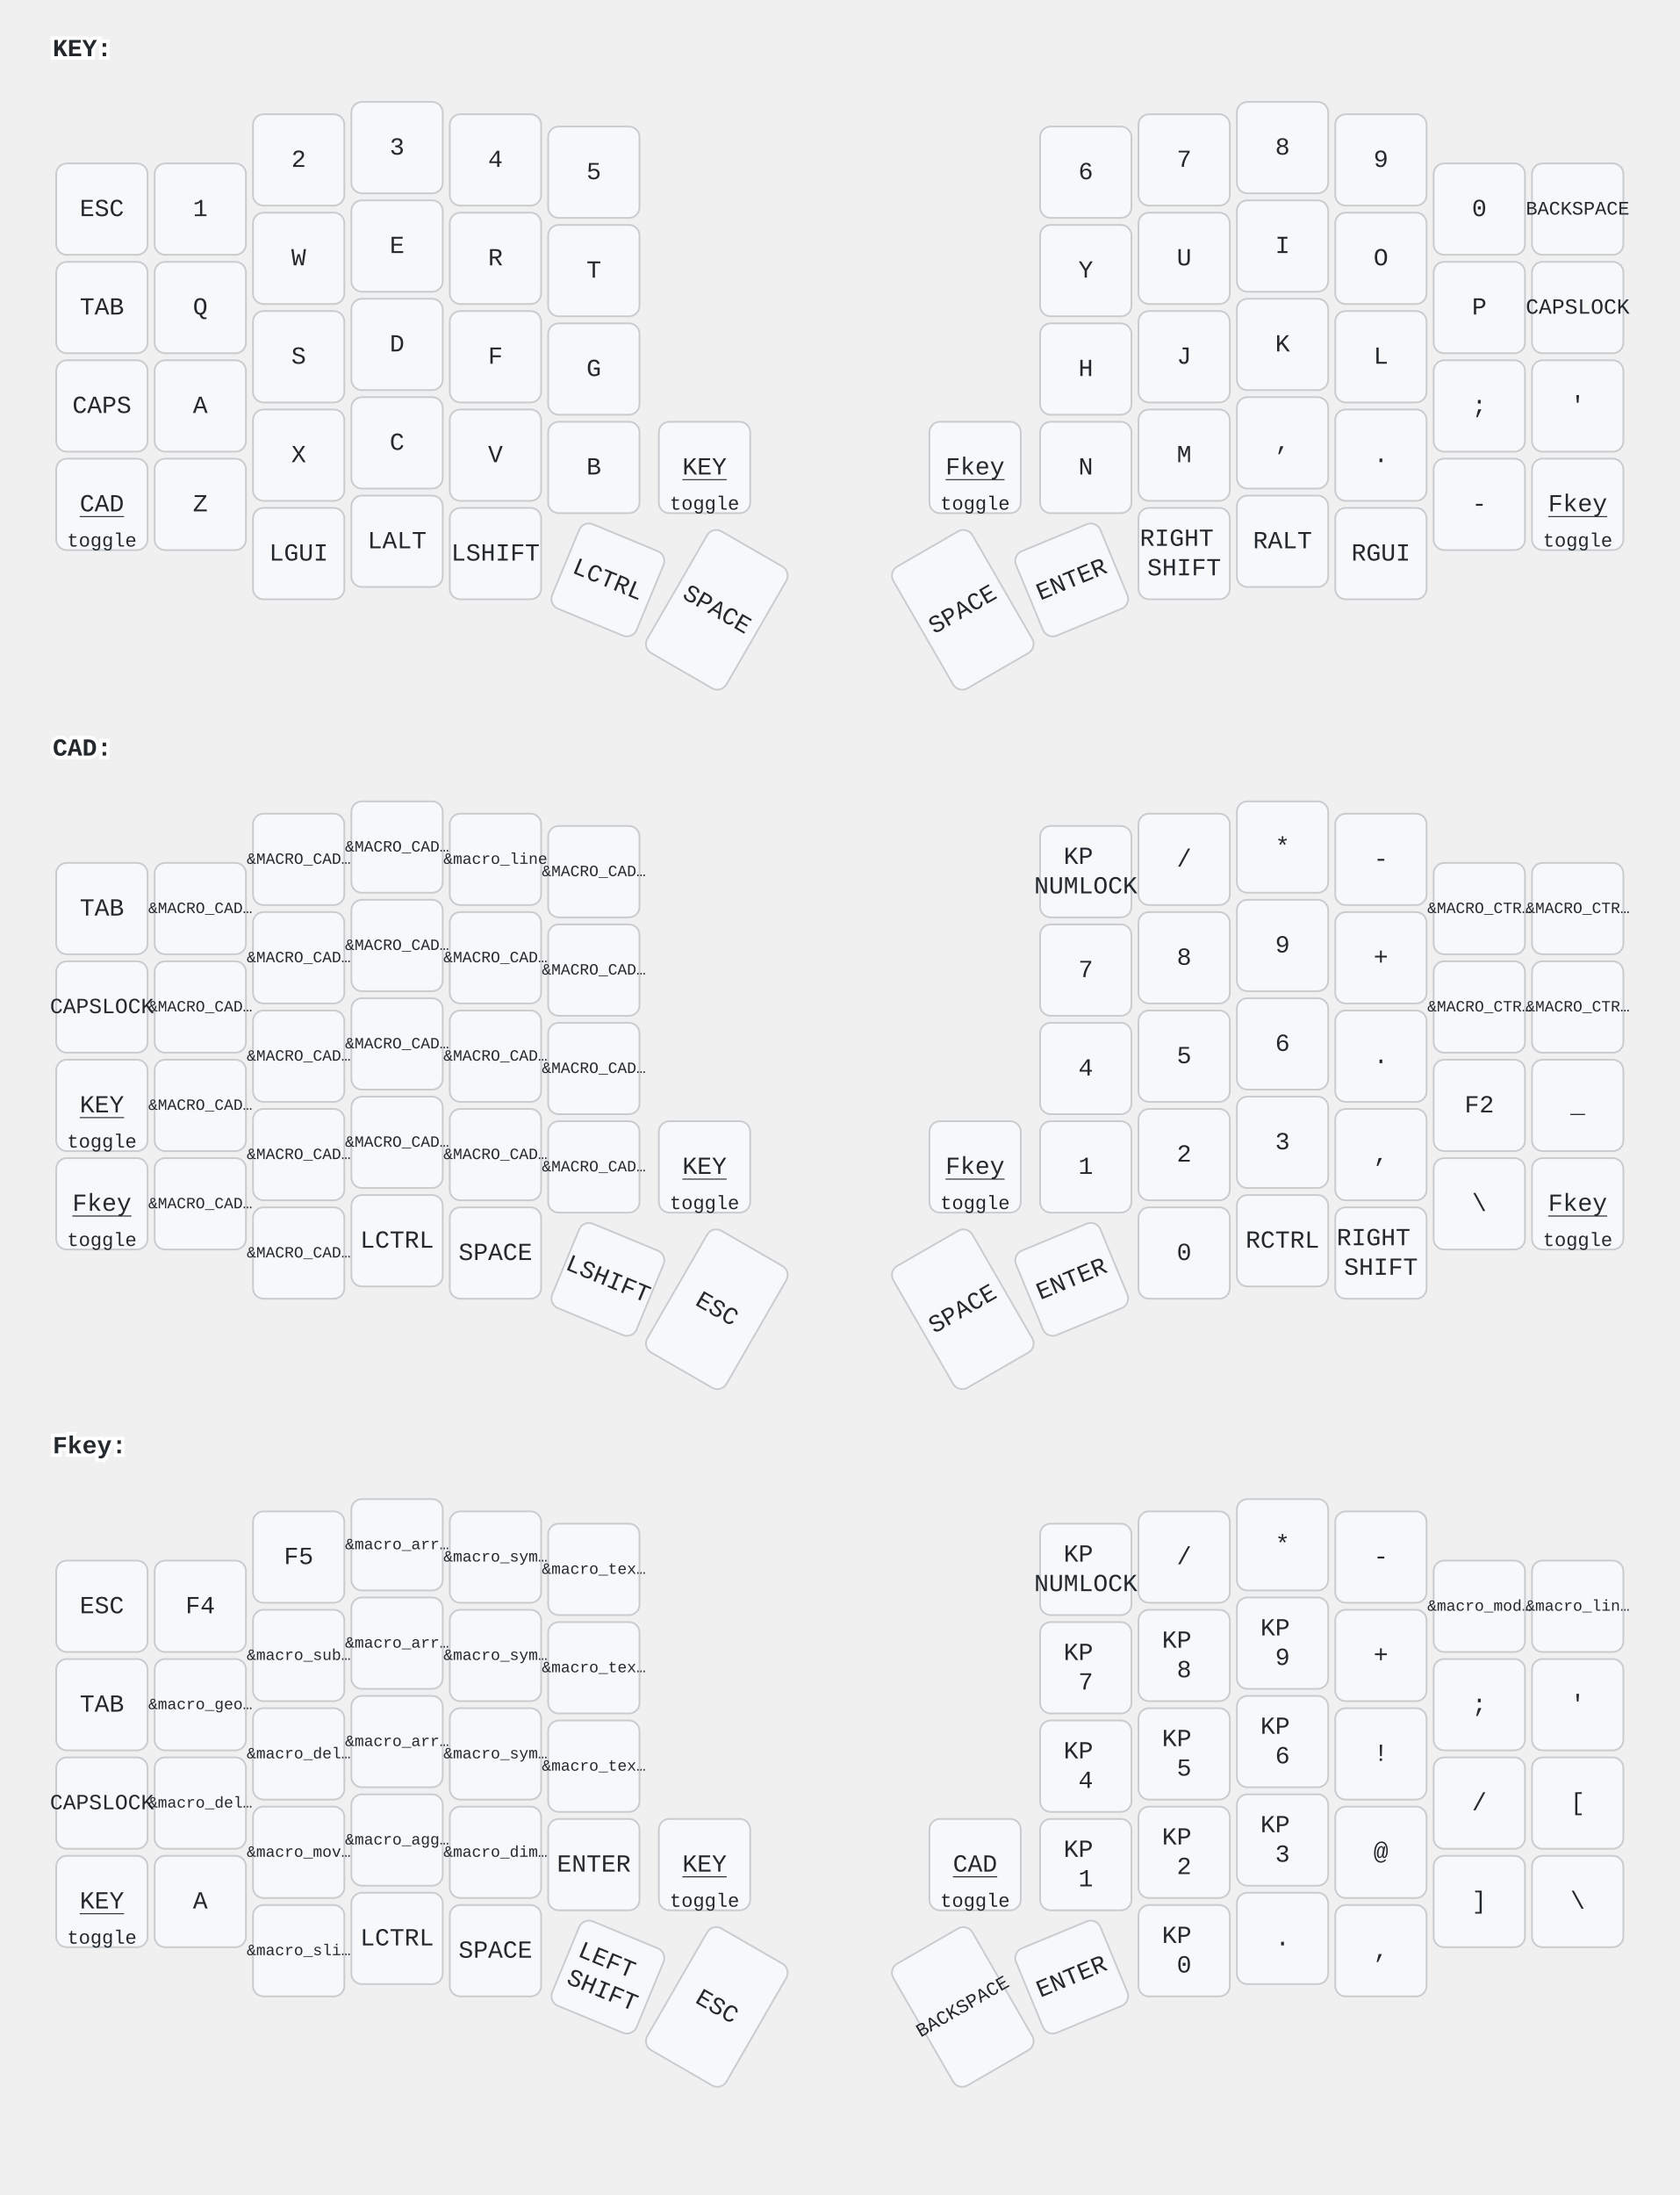
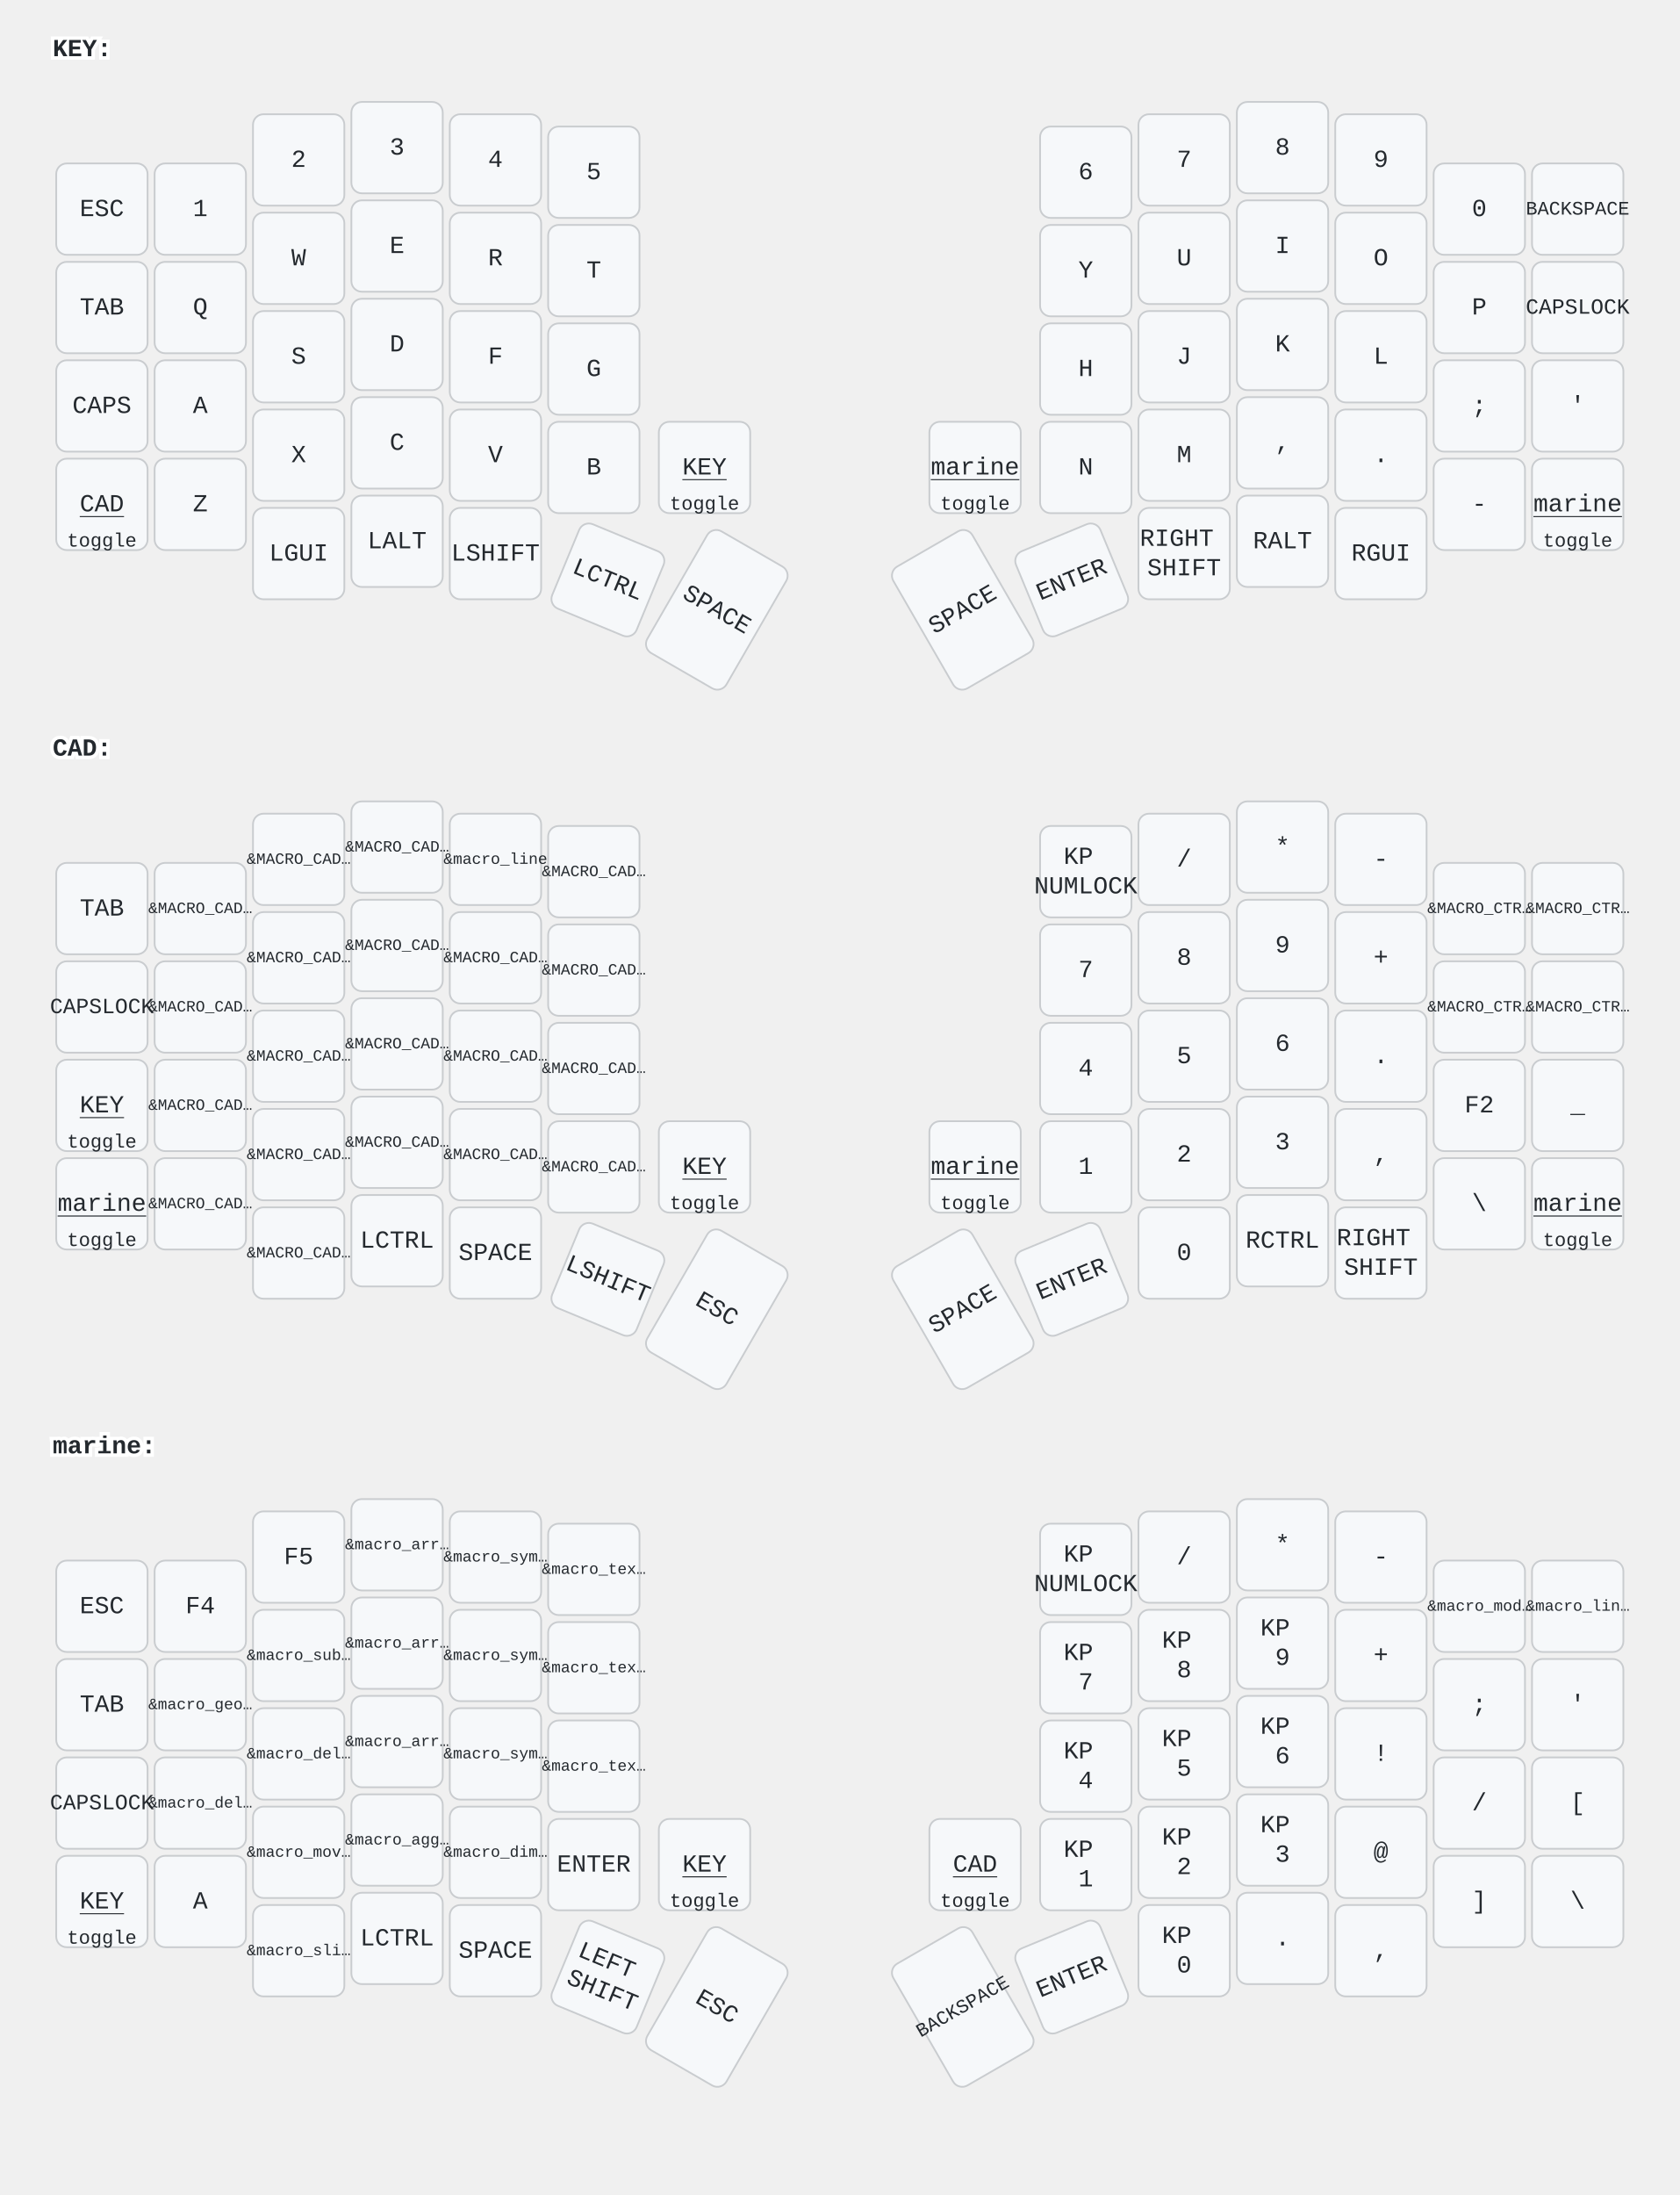
<svg xmlns="http://www.w3.org/2000/svg" width="956" height="1249" viewBox="0 0 956 1249" class="keymap">
  <style>/* inherit to force styles through use tags */
svg path {
    fill: inherit;
}

/* font and background color specifications */
svg.keymap {
    font-family: SFMono-Regular,Consolas,Liberation Mono,Menlo,monospace;
    font-size: 14px;
    font-kerning: normal;
    text-rendering: optimizeLegibility;
    fill: #24292e;
}

/* default key styling */
rect.key {
    fill: #f6f8fa;
}

rect.key, rect.combo {
    stroke: #c9cccf;
    stroke-width: 1;
}

/* default key side styling, only used is draw_key_sides is set */
rect.side {
    filter: brightness(90%);
}

/* color accent for combo boxes */
rect.combo, rect.combo-separate {
    fill: #cdf;
}

/* color accent for held keys */
rect.held, rect.combo.held {
    fill: #fdd;
}

/* color accent for ghost (optional) keys */
rect.ghost, rect.combo.ghost {
    stroke-dasharray: 4, 4;
    stroke-width: 2;
}

text {
    text-anchor: middle;
    dominant-baseline: middle;
}

/* styling for layer labels */
text.label {
    font-weight: bold;
    text-anchor: start;
    stroke: white;
    stroke-width: 4;
    paint-order: stroke;
}

/* styling for optional footer */
text.footer {
    text-anchor: end;
    dominant-baseline: auto;
    stroke: white;
    stroke-width: 4;
    paint-order: stroke;
}

/* styling for combo tap, and key non-tap label text */
text.combo, text.hold, text.shifted, text.left, text.right {
    font-size: 11px;
}

text.hold {
    text-anchor: middle;
    dominant-baseline: auto;
}

text.shifted {
    text-anchor: middle;
    dominant-baseline: hanging;
}

text.left {
    text-anchor: start;
}

text.right {
    text-anchor: end;
}

text.layer-activator {
    text-decoration: underline;
}

/* styling for hold/shifted label text in combo box */
text.combo.hold, text.combo.shifted, text.combo.left, text.combo.right {
    font-size: 8px;
}

/* lighter symbol for transparent keys */
text.trans {
    fill: #7b7e81;
}

/* styling for combo dendrons */
path.combo {
    stroke-width: 1;
    stroke: gray;
    fill: none;
}

/* Start Tabler Icons Cleanup */
/* cannot use height/width with glyphs */
.icon-tabler &gt; path {
    fill: inherit;
    stroke: inherit;
    stroke-width: 2;
}
/* hide tabler's default box */
.icon-tabler &gt; path[stroke="none"][fill="none"] {
    visibility: hidden;
}
/* End Tabler Icons Cleanup */
</style>
  <g transform="translate(30, 0)" class="layer-KEY">
    <text x="0" y="28" class="label" id="KEY">KEY:</text>
    <g transform="translate(0, 56)">
      <g transform="translate(28, 63)" class="key keypos-0">
        <rect rx="6" ry="6" x="-26" y="-26" width="52" height="52" class="key" />
        <text x="0" y="0" class="key tap">ESC</text>
      </g>
      <g transform="translate(84, 63)" class="key keypos-1">
        <rect rx="6" ry="6" x="-26" y="-26" width="52" height="52" class="key" />
        <text x="0" y="0" class="key tap">1</text>
      </g>
      <g transform="translate(140, 35)" class="key keypos-2">
        <rect rx="6" ry="6" x="-26" y="-26" width="52" height="52" class="key" />
        <text x="0" y="0" class="key tap">2</text>
      </g>
      <g transform="translate(196, 28)" class="key keypos-3">
        <rect rx="6" ry="6" x="-26" y="-26" width="52" height="52" class="key" />
        <text x="0" y="0" class="key tap">3</text>
      </g>
      <g transform="translate(252, 35)" class="key keypos-4">
        <rect rx="6" ry="6" x="-26" y="-26" width="52" height="52" class="key" />
        <text x="0" y="0" class="key tap">4</text>
      </g>
      <g transform="translate(308, 42)" class="key keypos-5">
        <rect rx="6" ry="6" x="-26" y="-26" width="52" height="52" class="key" />
        <text x="0" y="0" class="key tap">5</text>
      </g>
      <g transform="translate(588, 42)" class="key keypos-6">
        <rect rx="6" ry="6" x="-26" y="-26" width="52" height="52" class="key" />
        <text x="0" y="0" class="key tap">6</text>
      </g>
      <g transform="translate(644, 35)" class="key keypos-7">
        <rect rx="6" ry="6" x="-26" y="-26" width="52" height="52" class="key" />
        <text x="0" y="0" class="key tap">7</text>
      </g>
      <g transform="translate(700, 28)" class="key keypos-8">
        <rect rx="6" ry="6" x="-26" y="-26" width="52" height="52" class="key" />
        <text x="0" y="0" class="key tap">8</text>
      </g>
      <g transform="translate(756, 35)" class="key keypos-9">
        <rect rx="6" ry="6" x="-26" y="-26" width="52" height="52" class="key" />
        <text x="0" y="0" class="key tap">9</text>
      </g>
      <g transform="translate(812, 63)" class="key keypos-10">
        <rect rx="6" ry="6" x="-26" y="-26" width="52" height="52" class="key" />
        <text x="0" y="0" class="key tap">0</text>
      </g>
      <g transform="translate(868, 63)" class="key keypos-11">
        <rect rx="6" ry="6" x="-26" y="-26" width="52" height="52" class="key" />
        <text x="0" y="0" class="key tap">
          <tspan style="font-size: 78%">BACKSPACE</tspan>
        </text>
      </g>
      <g transform="translate(28, 119)" class="key keypos-12">
        <rect rx="6" ry="6" x="-26" y="-26" width="52" height="52" class="key" />
        <text x="0" y="0" class="key tap">TAB</text>
      </g>
      <g transform="translate(84, 119)" class="key keypos-13">
        <rect rx="6" ry="6" x="-26" y="-26" width="52" height="52" class="key" />
        <text x="0" y="0" class="key tap">Q</text>
      </g>
      <g transform="translate(140, 91)" class="key keypos-14">
        <rect rx="6" ry="6" x="-26" y="-26" width="52" height="52" class="key" />
        <text x="0" y="0" class="key tap">W</text>
      </g>
      <g transform="translate(196, 84)" class="key keypos-15">
        <rect rx="6" ry="6" x="-26" y="-26" width="52" height="52" class="key" />
        <text x="0" y="0" class="key tap">E</text>
      </g>
      <g transform="translate(252, 91)" class="key keypos-16">
        <rect rx="6" ry="6" x="-26" y="-26" width="52" height="52" class="key" />
        <text x="0" y="0" class="key tap">R</text>
      </g>
      <g transform="translate(308, 98)" class="key keypos-17">
        <rect rx="6" ry="6" x="-26" y="-26" width="52" height="52" class="key" />
        <text x="0" y="0" class="key tap">T</text>
      </g>
      <g transform="translate(588, 98)" class="key keypos-18">
        <rect rx="6" ry="6" x="-26" y="-26" width="52" height="52" class="key" />
        <text x="0" y="0" class="key tap">Y</text>
      </g>
      <g transform="translate(644, 91)" class="key keypos-19">
        <rect rx="6" ry="6" x="-26" y="-26" width="52" height="52" class="key" />
        <text x="0" y="0" class="key tap">U</text>
      </g>
      <g transform="translate(700, 84)" class="key keypos-20">
        <rect rx="6" ry="6" x="-26" y="-26" width="52" height="52" class="key" />
        <text x="0" y="0" class="key tap">I</text>
      </g>
      <g transform="translate(756, 91)" class="key keypos-21">
        <rect rx="6" ry="6" x="-26" y="-26" width="52" height="52" class="key" />
        <text x="0" y="0" class="key tap">O</text>
      </g>
      <g transform="translate(812, 119)" class="key keypos-22">
        <rect rx="6" ry="6" x="-26" y="-26" width="52" height="52" class="key" />
        <text x="0" y="0" class="key tap">P</text>
      </g>
      <g transform="translate(868, 119)" class="key keypos-23">
        <rect rx="6" ry="6" x="-26" y="-26" width="52" height="52" class="key" />
        <text x="0" y="0" class="key tap">
          <tspan style="font-size: 88%">CAPSLOCK</tspan>
        </text>
      </g>
      <g transform="translate(28, 175)" class="key keypos-24">
        <rect rx="6" ry="6" x="-26" y="-26" width="52" height="52" class="key" />
        <text x="0" y="0" class="key tap">CAPS</text>
      </g>
      <g transform="translate(84, 175)" class="key keypos-25">
        <rect rx="6" ry="6" x="-26" y="-26" width="52" height="52" class="key" />
        <text x="0" y="0" class="key tap">A</text>
      </g>
      <g transform="translate(140, 147)" class="key keypos-26">
        <rect rx="6" ry="6" x="-26" y="-26" width="52" height="52" class="key" />
        <text x="0" y="0" class="key tap">S</text>
      </g>
      <g transform="translate(196, 140)" class="key keypos-27">
        <rect rx="6" ry="6" x="-26" y="-26" width="52" height="52" class="key" />
        <text x="0" y="0" class="key tap">D</text>
      </g>
      <g transform="translate(252, 147)" class="key keypos-28">
        <rect rx="6" ry="6" x="-26" y="-26" width="52" height="52" class="key" />
        <text x="0" y="0" class="key tap">F</text>
      </g>
      <g transform="translate(308, 154)" class="key keypos-29">
        <rect rx="6" ry="6" x="-26" y="-26" width="52" height="52" class="key" />
        <text x="0" y="0" class="key tap">G</text>
      </g>
      <g transform="translate(588, 154)" class="key keypos-30">
        <rect rx="6" ry="6" x="-26" y="-26" width="52" height="52" class="key" />
        <text x="0" y="0" class="key tap">H</text>
      </g>
      <g transform="translate(644, 147)" class="key keypos-31">
        <rect rx="6" ry="6" x="-26" y="-26" width="52" height="52" class="key" />
        <text x="0" y="0" class="key tap">J</text>
      </g>
      <g transform="translate(700, 140)" class="key keypos-32">
        <rect rx="6" ry="6" x="-26" y="-26" width="52" height="52" class="key" />
        <text x="0" y="0" class="key tap">K</text>
      </g>
      <g transform="translate(756, 147)" class="key keypos-33">
        <rect rx="6" ry="6" x="-26" y="-26" width="52" height="52" class="key" />
        <text x="0" y="0" class="key tap">L</text>
      </g>
      <g transform="translate(812, 175)" class="key keypos-34">
        <rect rx="6" ry="6" x="-26" y="-26" width="52" height="52" class="key" />
        <text x="0" y="0" class="key tap">;</text>
      </g>
      <g transform="translate(868, 175)" class="key keypos-35">
        <rect rx="6" ry="6" x="-26" y="-26" width="52" height="52" class="key" />
        <text x="0" y="0" class="key tap">'</text>
      </g>
      <g transform="translate(28, 231)" class="key keypos-36">
        <rect rx="6" ry="6" x="-26" y="-26" width="52" height="52" class="key" />
        <a href="#CAD">
          <text x="0" y="0" class="key tap layer-activator">CAD</text>
        </a>
        <text x="0" y="24" class="key hold">toggle</text>
      </g>
      <g transform="translate(84, 231)" class="key keypos-37">
        <rect rx="6" ry="6" x="-26" y="-26" width="52" height="52" class="key" />
        <text x="0" y="0" class="key tap">Z</text>
      </g>
      <g transform="translate(140, 203)" class="key keypos-38">
        <rect rx="6" ry="6" x="-26" y="-26" width="52" height="52" class="key" />
        <text x="0" y="0" class="key tap">X</text>
      </g>
      <g transform="translate(196, 196)" class="key keypos-39">
        <rect rx="6" ry="6" x="-26" y="-26" width="52" height="52" class="key" />
        <text x="0" y="0" class="key tap">C</text>
      </g>
      <g transform="translate(252, 203)" class="key keypos-40">
        <rect rx="6" ry="6" x="-26" y="-26" width="52" height="52" class="key" />
        <text x="0" y="0" class="key tap">V</text>
      </g>
      <g transform="translate(308, 210)" class="key keypos-41">
        <rect rx="6" ry="6" x="-26" y="-26" width="52" height="52" class="key" />
        <text x="0" y="0" class="key tap">B</text>
      </g>
      <g transform="translate(371, 210)" class="key keypos-42">
        <rect rx="6" ry="6" x="-26" y="-26" width="52" height="52" class="key" />
        <a href="#KEY">
          <text x="0" y="0" class="key tap layer-activator">KEY</text>
        </a>
        <text x="0" y="24" class="key hold">toggle</text>
      </g>
      <g transform="translate(525, 210)" class="key keypos-43">
        <rect rx="6" ry="6" x="-26" y="-26" width="52" height="52" class="key" />
-         <a href="#Fkey">
-           <text x="0" y="0" class="key tap layer-activator">Fkey</text>
+         <a href="#marine">
+           <text x="0" y="0" class="key tap layer-activator">marine</text>
        </a>
        <text x="0" y="24" class="key hold">toggle</text>
      </g>
      <g transform="translate(588, 210)" class="key keypos-44">
        <rect rx="6" ry="6" x="-26" y="-26" width="52" height="52" class="key" />
        <text x="0" y="0" class="key tap">N</text>
      </g>
      <g transform="translate(644, 203)" class="key keypos-45">
        <rect rx="6" ry="6" x="-26" y="-26" width="52" height="52" class="key" />
        <text x="0" y="0" class="key tap">M</text>
      </g>
      <g transform="translate(700, 196)" class="key keypos-46">
        <rect rx="6" ry="6" x="-26" y="-26" width="52" height="52" class="key" />
        <text x="0" y="0" class="key tap">,</text>
      </g>
      <g transform="translate(756, 203)" class="key keypos-47">
        <rect rx="6" ry="6" x="-26" y="-26" width="52" height="52" class="key" />
        <text x="0" y="0" class="key tap">.</text>
      </g>
      <g transform="translate(812, 231)" class="key keypos-48">
        <rect rx="6" ry="6" x="-26" y="-26" width="52" height="52" class="key" />
        <text x="0" y="0" class="key tap">-</text>
      </g>
      <g transform="translate(868, 231)" class="key keypos-49">
        <rect rx="6" ry="6" x="-26" y="-26" width="52" height="52" class="key" />
-         <a href="#Fkey">
-           <text x="0" y="0" class="key tap layer-activator">Fkey</text>
+         <a href="#marine">
+           <text x="0" y="0" class="key tap layer-activator">marine</text>
        </a>
        <text x="0" y="24" class="key hold">toggle</text>
      </g>
      <g transform="translate(140, 259)" class="key keypos-50">
        <rect rx="6" ry="6" x="-26" y="-26" width="52" height="52" class="key" />
        <text x="0" y="0" class="key tap">LGUI</text>
      </g>
      <g transform="translate(196, 252)" class="key keypos-51">
        <rect rx="6" ry="6" x="-26" y="-26" width="52" height="52" class="key" />
        <text x="0" y="0" class="key tap">LALT</text>
      </g>
      <g transform="translate(252, 259)" class="key keypos-52">
        <rect rx="6" ry="6" x="-26" y="-26" width="52" height="52" class="key" />
        <text x="0" y="0" class="key tap">LSHIFT</text>
      </g>
      <g transform="translate(316, 274) rotate(22.5)" class="key keypos-53">
        <rect rx="6" ry="6" x="-26" y="-26" width="52" height="52" class="key" />
        <text x="0" y="0" class="key tap">LCTRL</text>
      </g>
      <g transform="translate(378, 291) rotate(30.0)" class="key keypos-54">
        <rect rx="6" ry="6" x="-26" y="-40" width="52" height="80" class="key" />
        <text x="0" y="0" class="key tap">SPACE</text>
      </g>
      <g transform="translate(518, 291) rotate(-30.0)" class="key keypos-55">
        <rect rx="6" ry="6" x="-26" y="-40" width="52" height="80" class="key" />
        <text x="0" y="0" class="key tap">SPACE</text>
      </g>
      <g transform="translate(580, 274) rotate(-22.5)" class="key keypos-56">
        <rect rx="6" ry="6" x="-26" y="-26" width="52" height="52" class="key" />
        <text x="0" y="0" class="key tap">ENTER</text>
      </g>
      <g transform="translate(644, 259)" class="key keypos-57">
        <rect rx="6" ry="6" x="-26" y="-26" width="52" height="52" class="key" />
        <text x="0" y="0" class="key tap">
          <tspan x="0" dy="-0.6em">RIGHT</tspan>
          <tspan x="0" dy="1.2em">SHIFT</tspan>
        </text>
      </g>
      <g transform="translate(700, 252)" class="key keypos-58">
        <rect rx="6" ry="6" x="-26" y="-26" width="52" height="52" class="key" />
        <text x="0" y="0" class="key tap">RALT</text>
      </g>
      <g transform="translate(756, 259)" class="key keypos-59">
        <rect rx="6" ry="6" x="-26" y="-26" width="52" height="52" class="key" />
        <text x="0" y="0" class="key tap">RGUI</text>
      </g>
    </g>
  </g>
  <g transform="translate(30, 398)" class="layer-CAD">
    <text x="0" y="28" class="label" id="CAD">CAD:</text>
    <g transform="translate(0, 56)">
      <g transform="translate(28, 63)" class="key keypos-0">
        <rect rx="6" ry="6" x="-26" y="-26" width="52" height="52" class="key" />
        <text x="0" y="0" class="key tap">TAB</text>
      </g>
      <g transform="translate(84, 63)" class="key keypos-1">
        <rect rx="6" ry="6" x="-26" y="-26" width="52" height="52" class="key" />
        <text x="0" y="0" class="key tap">
          <tspan style="font-size: 64%">&amp;MACRO_CAD…</tspan>
        </text>
      </g>
      <g transform="translate(140, 35)" class="key keypos-2">
        <rect rx="6" ry="6" x="-26" y="-26" width="52" height="52" class="key" />
        <text x="0" y="0" class="key tap">
          <tspan style="font-size: 64%">&amp;MACRO_CAD…</tspan>
        </text>
      </g>
      <g transform="translate(196, 28)" class="key keypos-3">
        <rect rx="6" ry="6" x="-26" y="-26" width="52" height="52" class="key" />
        <text x="0" y="0" class="key tap">
          <tspan style="font-size: 64%">&amp;MACRO_CAD…</tspan>
        </text>
      </g>
      <g transform="translate(252, 35)" class="key keypos-4">
        <rect rx="6" ry="6" x="-26" y="-26" width="52" height="52" class="key" />
        <text x="0" y="0" class="key tap">
          <tspan style="font-size: 64%">&amp;macro_line</tspan>
        </text>
      </g>
      <g transform="translate(308, 42)" class="key keypos-5">
        <rect rx="6" ry="6" x="-26" y="-26" width="52" height="52" class="key" />
        <text x="0" y="0" class="key tap">
          <tspan style="font-size: 64%">&amp;MACRO_CAD…</tspan>
        </text>
      </g>
      <g transform="translate(588, 42)" class="key keypos-6">
        <rect rx="6" ry="6" x="-26" y="-26" width="52" height="52" class="key" />
        <text x="0" y="0" class="key tap">
          <tspan x="0" dy="-0.6em">KP</tspan>
          <tspan x="0" dy="1.2em">NUMLOCK</tspan>
        </text>
      </g>
      <g transform="translate(644, 35)" class="key keypos-7">
        <rect rx="6" ry="6" x="-26" y="-26" width="52" height="52" class="key" />
        <text x="0" y="0" class="key tap">/</text>
      </g>
      <g transform="translate(700, 28)" class="key keypos-8">
        <rect rx="6" ry="6" x="-26" y="-26" width="52" height="52" class="key" />
        <text x="0" y="0" class="key tap">*</text>
      </g>
      <g transform="translate(756, 35)" class="key keypos-9">
        <rect rx="6" ry="6" x="-26" y="-26" width="52" height="52" class="key" />
        <text x="0" y="0" class="key tap">-</text>
      </g>
      <g transform="translate(812, 63)" class="key keypos-10">
        <rect rx="6" ry="6" x="-26" y="-26" width="52" height="52" class="key" />
        <text x="0" y="0" class="key tap">
          <tspan style="font-size: 64%">&amp;MACRO_CTR…</tspan>
        </text>
      </g>
      <g transform="translate(868, 63)" class="key keypos-11">
        <rect rx="6" ry="6" x="-26" y="-26" width="52" height="52" class="key" />
        <text x="0" y="0" class="key tap">
          <tspan style="font-size: 64%">&amp;MACRO_CTR…</tspan>
        </text>
      </g>
      <g transform="translate(28, 119)" class="key keypos-12">
        <rect rx="6" ry="6" x="-26" y="-26" width="52" height="52" class="key" />
        <text x="0" y="0" class="key tap">
          <tspan style="font-size: 88%">CAPSLOCK</tspan>
        </text>
      </g>
      <g transform="translate(84, 119)" class="key keypos-13">
        <rect rx="6" ry="6" x="-26" y="-26" width="52" height="52" class="key" />
        <text x="0" y="0" class="key tap">
          <tspan style="font-size: 64%">&amp;MACRO_CAD…</tspan>
        </text>
      </g>
      <g transform="translate(140, 91)" class="key keypos-14">
        <rect rx="6" ry="6" x="-26" y="-26" width="52" height="52" class="key" />
        <text x="0" y="0" class="key tap">
          <tspan style="font-size: 64%">&amp;MACRO_CAD…</tspan>
        </text>
      </g>
      <g transform="translate(196, 84)" class="key keypos-15">
        <rect rx="6" ry="6" x="-26" y="-26" width="52" height="52" class="key" />
        <text x="0" y="0" class="key tap">
          <tspan style="font-size: 64%">&amp;MACRO_CAD…</tspan>
        </text>
      </g>
      <g transform="translate(252, 91)" class="key keypos-16">
        <rect rx="6" ry="6" x="-26" y="-26" width="52" height="52" class="key" />
        <text x="0" y="0" class="key tap">
          <tspan style="font-size: 64%">&amp;MACRO_CAD…</tspan>
        </text>
      </g>
      <g transform="translate(308, 98)" class="key keypos-17">
        <rect rx="6" ry="6" x="-26" y="-26" width="52" height="52" class="key" />
        <text x="0" y="0" class="key tap">
          <tspan style="font-size: 64%">&amp;MACRO_CAD…</tspan>
        </text>
      </g>
      <g transform="translate(588, 98)" class="key keypos-18">
        <rect rx="6" ry="6" x="-26" y="-26" width="52" height="52" class="key" />
        <text x="0" y="0" class="key tap">7</text>
      </g>
      <g transform="translate(644, 91)" class="key keypos-19">
        <rect rx="6" ry="6" x="-26" y="-26" width="52" height="52" class="key" />
        <text x="0" y="0" class="key tap">8</text>
      </g>
      <g transform="translate(700, 84)" class="key keypos-20">
        <rect rx="6" ry="6" x="-26" y="-26" width="52" height="52" class="key" />
        <text x="0" y="0" class="key tap">9</text>
      </g>
      <g transform="translate(756, 91)" class="key keypos-21">
        <rect rx="6" ry="6" x="-26" y="-26" width="52" height="52" class="key" />
        <text x="0" y="0" class="key tap">+</text>
      </g>
      <g transform="translate(812, 119)" class="key keypos-22">
        <rect rx="6" ry="6" x="-26" y="-26" width="52" height="52" class="key" />
        <text x="0" y="0" class="key tap">
          <tspan style="font-size: 64%">&amp;MACRO_CTR…</tspan>
        </text>
      </g>
      <g transform="translate(868, 119)" class="key keypos-23">
        <rect rx="6" ry="6" x="-26" y="-26" width="52" height="52" class="key" />
        <text x="0" y="0" class="key tap">
          <tspan style="font-size: 64%">&amp;MACRO_CTR…</tspan>
        </text>
      </g>
      <g transform="translate(28, 175)" class="key keypos-24">
        <rect rx="6" ry="6" x="-26" y="-26" width="52" height="52" class="key" />
        <a href="#KEY">
          <text x="0" y="0" class="key tap layer-activator">KEY</text>
        </a>
        <text x="0" y="24" class="key hold">toggle</text>
      </g>
      <g transform="translate(84, 175)" class="key keypos-25">
        <rect rx="6" ry="6" x="-26" y="-26" width="52" height="52" class="key" />
        <text x="0" y="0" class="key tap">
          <tspan style="font-size: 64%">&amp;MACRO_CAD…</tspan>
        </text>
      </g>
      <g transform="translate(140, 147)" class="key keypos-26">
        <rect rx="6" ry="6" x="-26" y="-26" width="52" height="52" class="key" />
        <text x="0" y="0" class="key tap">
          <tspan style="font-size: 64%">&amp;MACRO_CAD…</tspan>
        </text>
      </g>
      <g transform="translate(196, 140)" class="key keypos-27">
        <rect rx="6" ry="6" x="-26" y="-26" width="52" height="52" class="key" />
        <text x="0" y="0" class="key tap">
          <tspan style="font-size: 64%">&amp;MACRO_CAD…</tspan>
        </text>
      </g>
      <g transform="translate(252, 147)" class="key keypos-28">
        <rect rx="6" ry="6" x="-26" y="-26" width="52" height="52" class="key" />
        <text x="0" y="0" class="key tap">
          <tspan style="font-size: 64%">&amp;MACRO_CAD…</tspan>
        </text>
      </g>
      <g transform="translate(308, 154)" class="key keypos-29">
        <rect rx="6" ry="6" x="-26" y="-26" width="52" height="52" class="key" />
        <text x="0" y="0" class="key tap">
          <tspan style="font-size: 64%">&amp;MACRO_CAD…</tspan>
        </text>
      </g>
      <g transform="translate(588, 154)" class="key keypos-30">
        <rect rx="6" ry="6" x="-26" y="-26" width="52" height="52" class="key" />
        <text x="0" y="0" class="key tap">4</text>
      </g>
      <g transform="translate(644, 147)" class="key keypos-31">
        <rect rx="6" ry="6" x="-26" y="-26" width="52" height="52" class="key" />
        <text x="0" y="0" class="key tap">5</text>
      </g>
      <g transform="translate(700, 140)" class="key keypos-32">
        <rect rx="6" ry="6" x="-26" y="-26" width="52" height="52" class="key" />
        <text x="0" y="0" class="key tap">6</text>
      </g>
      <g transform="translate(756, 147)" class="key keypos-33">
        <rect rx="6" ry="6" x="-26" y="-26" width="52" height="52" class="key" />
        <text x="0" y="0" class="key tap">.</text>
      </g>
      <g transform="translate(812, 175)" class="key keypos-34">
        <rect rx="6" ry="6" x="-26" y="-26" width="52" height="52" class="key" />
        <text x="0" y="0" class="key tap">F2</text>
      </g>
      <g transform="translate(868, 175)" class="key keypos-35">
        <rect rx="6" ry="6" x="-26" y="-26" width="52" height="52" class="key" />
        <text x="0" y="0" class="key tap">_</text>
      </g>
      <g transform="translate(28, 231)" class="key keypos-36">
        <rect rx="6" ry="6" x="-26" y="-26" width="52" height="52" class="key" />
-         <a href="#Fkey">
-           <text x="0" y="0" class="key tap layer-activator">Fkey</text>
+         <a href="#marine">
+           <text x="0" y="0" class="key tap layer-activator">marine</text>
        </a>
        <text x="0" y="24" class="key hold">toggle</text>
      </g>
      <g transform="translate(84, 231)" class="key keypos-37">
        <rect rx="6" ry="6" x="-26" y="-26" width="52" height="52" class="key" />
        <text x="0" y="0" class="key tap">
          <tspan style="font-size: 64%">&amp;MACRO_CAD…</tspan>
        </text>
      </g>
      <g transform="translate(140, 203)" class="key keypos-38">
        <rect rx="6" ry="6" x="-26" y="-26" width="52" height="52" class="key" />
        <text x="0" y="0" class="key tap">
          <tspan style="font-size: 64%">&amp;MACRO_CAD…</tspan>
        </text>
      </g>
      <g transform="translate(196, 196)" class="key keypos-39">
        <rect rx="6" ry="6" x="-26" y="-26" width="52" height="52" class="key" />
        <text x="0" y="0" class="key tap">
          <tspan style="font-size: 64%">&amp;MACRO_CAD…</tspan>
        </text>
      </g>
      <g transform="translate(252, 203)" class="key keypos-40">
        <rect rx="6" ry="6" x="-26" y="-26" width="52" height="52" class="key" />
        <text x="0" y="0" class="key tap">
          <tspan style="font-size: 64%">&amp;MACRO_CAD…</tspan>
        </text>
      </g>
      <g transform="translate(308, 210)" class="key keypos-41">
        <rect rx="6" ry="6" x="-26" y="-26" width="52" height="52" class="key" />
        <text x="0" y="0" class="key tap">
          <tspan style="font-size: 64%">&amp;MACRO_CAD…</tspan>
        </text>
      </g>
      <g transform="translate(371, 210)" class="key keypos-42">
        <rect rx="6" ry="6" x="-26" y="-26" width="52" height="52" class="key" />
        <a href="#KEY">
          <text x="0" y="0" class="key tap layer-activator">KEY</text>
        </a>
        <text x="0" y="24" class="key hold">toggle</text>
      </g>
      <g transform="translate(525, 210)" class="key keypos-43">
        <rect rx="6" ry="6" x="-26" y="-26" width="52" height="52" class="key" />
-         <a href="#Fkey">
-           <text x="0" y="0" class="key tap layer-activator">Fkey</text>
+         <a href="#marine">
+           <text x="0" y="0" class="key tap layer-activator">marine</text>
        </a>
        <text x="0" y="24" class="key hold">toggle</text>
      </g>
      <g transform="translate(588, 210)" class="key keypos-44">
        <rect rx="6" ry="6" x="-26" y="-26" width="52" height="52" class="key" />
        <text x="0" y="0" class="key tap">1</text>
      </g>
      <g transform="translate(644, 203)" class="key keypos-45">
        <rect rx="6" ry="6" x="-26" y="-26" width="52" height="52" class="key" />
        <text x="0" y="0" class="key tap">2</text>
      </g>
      <g transform="translate(700, 196)" class="key keypos-46">
        <rect rx="6" ry="6" x="-26" y="-26" width="52" height="52" class="key" />
        <text x="0" y="0" class="key tap">3</text>
      </g>
      <g transform="translate(756, 203)" class="key keypos-47">
        <rect rx="6" ry="6" x="-26" y="-26" width="52" height="52" class="key" />
        <text x="0" y="0" class="key tap">,</text>
      </g>
      <g transform="translate(812, 231)" class="key keypos-48">
        <rect rx="6" ry="6" x="-26" y="-26" width="52" height="52" class="key" />
        <text x="0" y="0" class="key tap">\</text>
      </g>
      <g transform="translate(868, 231)" class="key keypos-49">
        <rect rx="6" ry="6" x="-26" y="-26" width="52" height="52" class="key" />
-         <a href="#Fkey">
-           <text x="0" y="0" class="key tap layer-activator">Fkey</text>
+         <a href="#marine">
+           <text x="0" y="0" class="key tap layer-activator">marine</text>
        </a>
        <text x="0" y="24" class="key hold">toggle</text>
      </g>
      <g transform="translate(140, 259)" class="key keypos-50">
        <rect rx="6" ry="6" x="-26" y="-26" width="52" height="52" class="key" />
        <text x="0" y="0" class="key tap">
          <tspan style="font-size: 64%">&amp;MACRO_CAD…</tspan>
        </text>
      </g>
      <g transform="translate(196, 252)" class="key keypos-51">
        <rect rx="6" ry="6" x="-26" y="-26" width="52" height="52" class="key" />
        <text x="0" y="0" class="key tap">LCTRL</text>
      </g>
      <g transform="translate(252, 259)" class="key keypos-52">
        <rect rx="6" ry="6" x="-26" y="-26" width="52" height="52" class="key" />
        <text x="0" y="0" class="key tap">SPACE</text>
      </g>
      <g transform="translate(316, 274) rotate(22.5)" class="key keypos-53">
        <rect rx="6" ry="6" x="-26" y="-26" width="52" height="52" class="key" />
        <text x="0" y="0" class="key tap">LSHIFT</text>
      </g>
      <g transform="translate(378, 291) rotate(30.0)" class="key keypos-54">
        <rect rx="6" ry="6" x="-26" y="-40" width="52" height="80" class="key" />
        <text x="0" y="0" class="key tap">ESC</text>
      </g>
      <g transform="translate(518, 291) rotate(-30.0)" class="key keypos-55">
        <rect rx="6" ry="6" x="-26" y="-40" width="52" height="80" class="key" />
        <text x="0" y="0" class="key tap">SPACE</text>
      </g>
      <g transform="translate(580, 274) rotate(-22.5)" class="key keypos-56">
        <rect rx="6" ry="6" x="-26" y="-26" width="52" height="52" class="key" />
        <text x="0" y="0" class="key tap">ENTER</text>
      </g>
      <g transform="translate(644, 259)" class="key keypos-57">
        <rect rx="6" ry="6" x="-26" y="-26" width="52" height="52" class="key" />
        <text x="0" y="0" class="key tap">0</text>
      </g>
      <g transform="translate(700, 252)" class="key keypos-58">
        <rect rx="6" ry="6" x="-26" y="-26" width="52" height="52" class="key" />
        <text x="0" y="0" class="key tap">RCTRL</text>
      </g>
      <g transform="translate(756, 259)" class="key keypos-59">
        <rect rx="6" ry="6" x="-26" y="-26" width="52" height="52" class="key" />
        <text x="0" y="0" class="key tap">
          <tspan x="0" dy="-0.6em">RIGHT</tspan>
          <tspan x="0" dy="1.2em">SHIFT</tspan>
        </text>
      </g>
    </g>
  </g>
-   <g transform="translate(30, 795)" class="layer-Fkey">
-     <text x="0" y="28" class="label" id="Fkey">Fkey:</text>
+   <g transform="translate(30, 795)" class="layer-marine">
+     <text x="0" y="28" class="label" id="marine">marine:</text>
    <g transform="translate(0, 56)">
      <g transform="translate(28, 63)" class="key keypos-0">
        <rect rx="6" ry="6" x="-26" y="-26" width="52" height="52" class="key" />
        <text x="0" y="0" class="key tap">ESC</text>
      </g>
      <g transform="translate(84, 63)" class="key keypos-1">
        <rect rx="6" ry="6" x="-26" y="-26" width="52" height="52" class="key" />
        <text x="0" y="0" class="key tap">F4</text>
      </g>
      <g transform="translate(140, 35)" class="key keypos-2">
        <rect rx="6" ry="6" x="-26" y="-26" width="52" height="52" class="key" />
        <text x="0" y="0" class="key tap">F5</text>
      </g>
      <g transform="translate(196, 28)" class="key keypos-3">
        <rect rx="6" ry="6" x="-26" y="-26" width="52" height="52" class="key" />
        <text x="0" y="0" class="key tap">
          <tspan style="font-size: 64%">&amp;macro_arr…</tspan>
        </text>
      </g>
      <g transform="translate(252, 35)" class="key keypos-4">
        <rect rx="6" ry="6" x="-26" y="-26" width="52" height="52" class="key" />
        <text x="0" y="0" class="key tap">
          <tspan style="font-size: 64%">&amp;macro_sym…</tspan>
        </text>
      </g>
      <g transform="translate(308, 42)" class="key keypos-5">
        <rect rx="6" ry="6" x="-26" y="-26" width="52" height="52" class="key" />
        <text x="0" y="0" class="key tap">
          <tspan style="font-size: 64%">&amp;macro_tex…</tspan>
        </text>
      </g>
      <g transform="translate(588, 42)" class="key keypos-6">
        <rect rx="6" ry="6" x="-26" y="-26" width="52" height="52" class="key" />
        <text x="0" y="0" class="key tap">
          <tspan x="0" dy="-0.6em">KP</tspan>
          <tspan x="0" dy="1.2em">NUMLOCK</tspan>
        </text>
      </g>
      <g transform="translate(644, 35)" class="key keypos-7">
        <rect rx="6" ry="6" x="-26" y="-26" width="52" height="52" class="key" />
        <text x="0" y="0" class="key tap">/</text>
      </g>
      <g transform="translate(700, 28)" class="key keypos-8">
        <rect rx="6" ry="6" x="-26" y="-26" width="52" height="52" class="key" />
        <text x="0" y="0" class="key tap">*</text>
      </g>
      <g transform="translate(756, 35)" class="key keypos-9">
        <rect rx="6" ry="6" x="-26" y="-26" width="52" height="52" class="key" />
        <text x="0" y="0" class="key tap">-</text>
      </g>
      <g transform="translate(812, 63)" class="key keypos-10">
        <rect rx="6" ry="6" x="-26" y="-26" width="52" height="52" class="key" />
        <text x="0" y="0" class="key tap">
          <tspan style="font-size: 64%">&amp;macro_mod…</tspan>
        </text>
      </g>
      <g transform="translate(868, 63)" class="key keypos-11">
        <rect rx="6" ry="6" x="-26" y="-26" width="52" height="52" class="key" />
        <text x="0" y="0" class="key tap">
          <tspan style="font-size: 64%">&amp;macro_lin…</tspan>
        </text>
      </g>
      <g transform="translate(28, 119)" class="key keypos-12">
        <rect rx="6" ry="6" x="-26" y="-26" width="52" height="52" class="key" />
        <text x="0" y="0" class="key tap">TAB</text>
      </g>
      <g transform="translate(84, 119)" class="key keypos-13">
        <rect rx="6" ry="6" x="-26" y="-26" width="52" height="52" class="key" />
        <text x="0" y="0" class="key tap">
          <tspan style="font-size: 64%">&amp;macro_geo…</tspan>
        </text>
      </g>
      <g transform="translate(140, 91)" class="key keypos-14">
        <rect rx="6" ry="6" x="-26" y="-26" width="52" height="52" class="key" />
        <text x="0" y="0" class="key tap">
          <tspan style="font-size: 64%">&amp;macro_sub…</tspan>
        </text>
      </g>
      <g transform="translate(196, 84)" class="key keypos-15">
        <rect rx="6" ry="6" x="-26" y="-26" width="52" height="52" class="key" />
        <text x="0" y="0" class="key tap">
          <tspan style="font-size: 64%">&amp;macro_arr…</tspan>
        </text>
      </g>
      <g transform="translate(252, 91)" class="key keypos-16">
        <rect rx="6" ry="6" x="-26" y="-26" width="52" height="52" class="key" />
        <text x="0" y="0" class="key tap">
          <tspan style="font-size: 64%">&amp;macro_sym…</tspan>
        </text>
      </g>
      <g transform="translate(308, 98)" class="key keypos-17">
        <rect rx="6" ry="6" x="-26" y="-26" width="52" height="52" class="key" />
        <text x="0" y="0" class="key tap">
          <tspan style="font-size: 64%">&amp;macro_tex…</tspan>
        </text>
      </g>
      <g transform="translate(588, 98)" class="key keypos-18">
        <rect rx="6" ry="6" x="-26" y="-26" width="52" height="52" class="key" />
        <text x="0" y="0" class="key tap">
          <tspan x="0" dy="-0.6em">KP</tspan>
          <tspan x="0" dy="1.2em">7</tspan>
        </text>
      </g>
      <g transform="translate(644, 91)" class="key keypos-19">
        <rect rx="6" ry="6" x="-26" y="-26" width="52" height="52" class="key" />
        <text x="0" y="0" class="key tap">
          <tspan x="0" dy="-0.6em">KP</tspan>
          <tspan x="0" dy="1.2em">8</tspan>
        </text>
      </g>
      <g transform="translate(700, 84)" class="key keypos-20">
        <rect rx="6" ry="6" x="-26" y="-26" width="52" height="52" class="key" />
        <text x="0" y="0" class="key tap">
          <tspan x="0" dy="-0.6em">KP</tspan>
          <tspan x="0" dy="1.2em">9</tspan>
        </text>
      </g>
      <g transform="translate(756, 91)" class="key keypos-21">
        <rect rx="6" ry="6" x="-26" y="-26" width="52" height="52" class="key" />
        <text x="0" y="0" class="key tap">+</text>
      </g>
      <g transform="translate(812, 119)" class="key keypos-22">
        <rect rx="6" ry="6" x="-26" y="-26" width="52" height="52" class="key" />
        <text x="0" y="0" class="key tap">;</text>
      </g>
      <g transform="translate(868, 119)" class="key keypos-23">
        <rect rx="6" ry="6" x="-26" y="-26" width="52" height="52" class="key" />
        <text x="0" y="0" class="key tap">'</text>
      </g>
      <g transform="translate(28, 175)" class="key keypos-24">
        <rect rx="6" ry="6" x="-26" y="-26" width="52" height="52" class="key" />
        <text x="0" y="0" class="key tap">
          <tspan style="font-size: 88%">CAPSLOCK</tspan>
        </text>
      </g>
      <g transform="translate(84, 175)" class="key keypos-25">
        <rect rx="6" ry="6" x="-26" y="-26" width="52" height="52" class="key" />
        <text x="0" y="0" class="key tap">
          <tspan style="font-size: 64%">&amp;macro_del…</tspan>
        </text>
      </g>
      <g transform="translate(140, 147)" class="key keypos-26">
        <rect rx="6" ry="6" x="-26" y="-26" width="52" height="52" class="key" />
        <text x="0" y="0" class="key tap">
          <tspan style="font-size: 64%">&amp;macro_del…</tspan>
        </text>
      </g>
      <g transform="translate(196, 140)" class="key keypos-27">
        <rect rx="6" ry="6" x="-26" y="-26" width="52" height="52" class="key" />
        <text x="0" y="0" class="key tap">
          <tspan style="font-size: 64%">&amp;macro_arr…</tspan>
        </text>
      </g>
      <g transform="translate(252, 147)" class="key keypos-28">
        <rect rx="6" ry="6" x="-26" y="-26" width="52" height="52" class="key" />
        <text x="0" y="0" class="key tap">
          <tspan style="font-size: 64%">&amp;macro_sym…</tspan>
        </text>
      </g>
      <g transform="translate(308, 154)" class="key keypos-29">
        <rect rx="6" ry="6" x="-26" y="-26" width="52" height="52" class="key" />
        <text x="0" y="0" class="key tap">
          <tspan style="font-size: 64%">&amp;macro_tex…</tspan>
        </text>
      </g>
      <g transform="translate(588, 154)" class="key keypos-30">
        <rect rx="6" ry="6" x="-26" y="-26" width="52" height="52" class="key" />
        <text x="0" y="0" class="key tap">
          <tspan x="0" dy="-0.6em">KP</tspan>
          <tspan x="0" dy="1.2em">4</tspan>
        </text>
      </g>
      <g transform="translate(644, 147)" class="key keypos-31">
        <rect rx="6" ry="6" x="-26" y="-26" width="52" height="52" class="key" />
        <text x="0" y="0" class="key tap">
          <tspan x="0" dy="-0.6em">KP</tspan>
          <tspan x="0" dy="1.2em">5</tspan>
        </text>
      </g>
      <g transform="translate(700, 140)" class="key keypos-32">
        <rect rx="6" ry="6" x="-26" y="-26" width="52" height="52" class="key" />
        <text x="0" y="0" class="key tap">
          <tspan x="0" dy="-0.6em">KP</tspan>
          <tspan x="0" dy="1.2em">6</tspan>
        </text>
      </g>
      <g transform="translate(756, 147)" class="key keypos-33">
        <rect rx="6" ry="6" x="-26" y="-26" width="52" height="52" class="key" />
        <text x="0" y="0" class="key tap">!</text>
      </g>
      <g transform="translate(812, 175)" class="key keypos-34">
        <rect rx="6" ry="6" x="-26" y="-26" width="52" height="52" class="key" />
        <text x="0" y="0" class="key tap">/</text>
      </g>
      <g transform="translate(868, 175)" class="key keypos-35">
        <rect rx="6" ry="6" x="-26" y="-26" width="52" height="52" class="key" />
        <text x="0" y="0" class="key tap">[</text>
      </g>
      <g transform="translate(28, 231)" class="key keypos-36">
        <rect rx="6" ry="6" x="-26" y="-26" width="52" height="52" class="key" />
        <a href="#KEY">
          <text x="0" y="0" class="key tap layer-activator">KEY</text>
        </a>
        <text x="0" y="24" class="key hold">toggle</text>
      </g>
      <g transform="translate(84, 231)" class="key keypos-37">
        <rect rx="6" ry="6" x="-26" y="-26" width="52" height="52" class="key" />
        <text x="0" y="0" class="key tap">A</text>
      </g>
      <g transform="translate(140, 203)" class="key keypos-38">
        <rect rx="6" ry="6" x="-26" y="-26" width="52" height="52" class="key" />
        <text x="0" y="0" class="key tap">
          <tspan style="font-size: 64%">&amp;macro_mov…</tspan>
        </text>
      </g>
      <g transform="translate(196, 196)" class="key keypos-39">
        <rect rx="6" ry="6" x="-26" y="-26" width="52" height="52" class="key" />
        <text x="0" y="0" class="key tap">
          <tspan style="font-size: 64%">&amp;macro_agg…</tspan>
        </text>
      </g>
      <g transform="translate(252, 203)" class="key keypos-40">
        <rect rx="6" ry="6" x="-26" y="-26" width="52" height="52" class="key" />
        <text x="0" y="0" class="key tap">
          <tspan style="font-size: 64%">&amp;macro_dim…</tspan>
        </text>
      </g>
      <g transform="translate(308, 210)" class="key keypos-41">
        <rect rx="6" ry="6" x="-26" y="-26" width="52" height="52" class="key" />
        <text x="0" y="0" class="key tap">ENTER</text>
      </g>
      <g transform="translate(371, 210)" class="key keypos-42">
        <rect rx="6" ry="6" x="-26" y="-26" width="52" height="52" class="key" />
        <a href="#KEY">
          <text x="0" y="0" class="key tap layer-activator">KEY</text>
        </a>
        <text x="0" y="24" class="key hold">toggle</text>
      </g>
      <g transform="translate(525, 210)" class="key keypos-43">
        <rect rx="6" ry="6" x="-26" y="-26" width="52" height="52" class="key" />
        <a href="#CAD">
          <text x="0" y="0" class="key tap layer-activator">CAD</text>
        </a>
        <text x="0" y="24" class="key hold">toggle</text>
      </g>
      <g transform="translate(588, 210)" class="key keypos-44">
        <rect rx="6" ry="6" x="-26" y="-26" width="52" height="52" class="key" />
        <text x="0" y="0" class="key tap">
          <tspan x="0" dy="-0.6em">KP</tspan>
          <tspan x="0" dy="1.2em">1</tspan>
        </text>
      </g>
      <g transform="translate(644, 203)" class="key keypos-45">
        <rect rx="6" ry="6" x="-26" y="-26" width="52" height="52" class="key" />
        <text x="0" y="0" class="key tap">
          <tspan x="0" dy="-0.6em">KP</tspan>
          <tspan x="0" dy="1.2em">2</tspan>
        </text>
      </g>
      <g transform="translate(700, 196)" class="key keypos-46">
        <rect rx="6" ry="6" x="-26" y="-26" width="52" height="52" class="key" />
        <text x="0" y="0" class="key tap">
          <tspan x="0" dy="-0.6em">KP</tspan>
          <tspan x="0" dy="1.2em">3</tspan>
        </text>
      </g>
      <g transform="translate(756, 203)" class="key keypos-47">
        <rect rx="6" ry="6" x="-26" y="-26" width="52" height="52" class="key" />
        <text x="0" y="0" class="key tap">@</text>
      </g>
      <g transform="translate(812, 231)" class="key keypos-48">
        <rect rx="6" ry="6" x="-26" y="-26" width="52" height="52" class="key" />
        <text x="0" y="0" class="key tap">]</text>
      </g>
      <g transform="translate(868, 231)" class="key keypos-49">
        <rect rx="6" ry="6" x="-26" y="-26" width="52" height="52" class="key" />
        <text x="0" y="0" class="key tap">\</text>
      </g>
      <g transform="translate(140, 259)" class="key keypos-50">
        <rect rx="6" ry="6" x="-26" y="-26" width="52" height="52" class="key" />
        <text x="0" y="0" class="key tap">
          <tspan style="font-size: 64%">&amp;macro_sli…</tspan>
        </text>
      </g>
      <g transform="translate(196, 252)" class="key keypos-51">
        <rect rx="6" ry="6" x="-26" y="-26" width="52" height="52" class="key" />
        <text x="0" y="0" class="key tap">LCTRL</text>
      </g>
      <g transform="translate(252, 259)" class="key keypos-52">
        <rect rx="6" ry="6" x="-26" y="-26" width="52" height="52" class="key" />
        <text x="0" y="0" class="key tap">SPACE</text>
      </g>
      <g transform="translate(316, 274) rotate(22.5)" class="key keypos-53">
        <rect rx="6" ry="6" x="-26" y="-26" width="52" height="52" class="key" />
        <text x="0" y="0" class="key tap">
          <tspan x="0" dy="-0.6em">LEFT</tspan>
          <tspan x="0" dy="1.2em">SHIFT</tspan>
        </text>
      </g>
      <g transform="translate(378, 291) rotate(30.0)" class="key keypos-54">
        <rect rx="6" ry="6" x="-26" y="-40" width="52" height="80" class="key" />
        <text x="0" y="0" class="key tap">ESC</text>
      </g>
      <g transform="translate(518, 291) rotate(-30.0)" class="key keypos-55">
        <rect rx="6" ry="6" x="-26" y="-40" width="52" height="80" class="key" />
        <text x="0" y="0" class="key tap">
          <tspan style="font-size: 78%">BACKSPACE</tspan>
        </text>
      </g>
      <g transform="translate(580, 274) rotate(-22.5)" class="key keypos-56">
        <rect rx="6" ry="6" x="-26" y="-26" width="52" height="52" class="key" />
        <text x="0" y="0" class="key tap">ENTER</text>
      </g>
      <g transform="translate(644, 259)" class="key keypos-57">
        <rect rx="6" ry="6" x="-26" y="-26" width="52" height="52" class="key" />
        <text x="0" y="0" class="key tap">
          <tspan x="0" dy="-0.6em">KP</tspan>
          <tspan x="0" dy="1.2em">0</tspan>
        </text>
      </g>
      <g transform="translate(700, 252)" class="key keypos-58">
        <rect rx="6" ry="6" x="-26" y="-26" width="52" height="52" class="key" />
        <text x="0" y="0" class="key tap">.</text>
      </g>
      <g transform="translate(756, 259)" class="key keypos-59">
        <rect rx="6" ry="6" x="-26" y="-26" width="52" height="52" class="key" />
        <text x="0" y="0" class="key tap">,</text>
      </g>
    </g>
  </g>
</svg>
